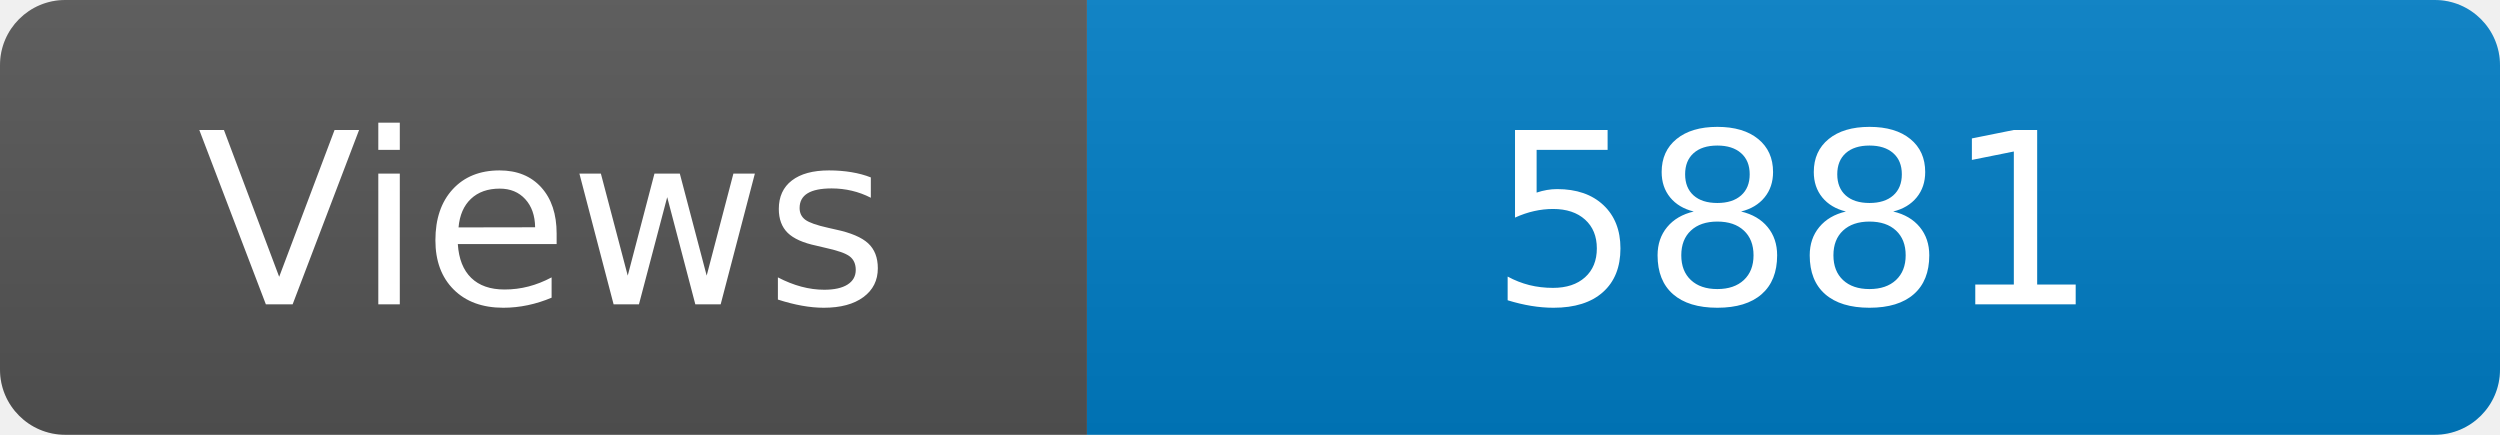
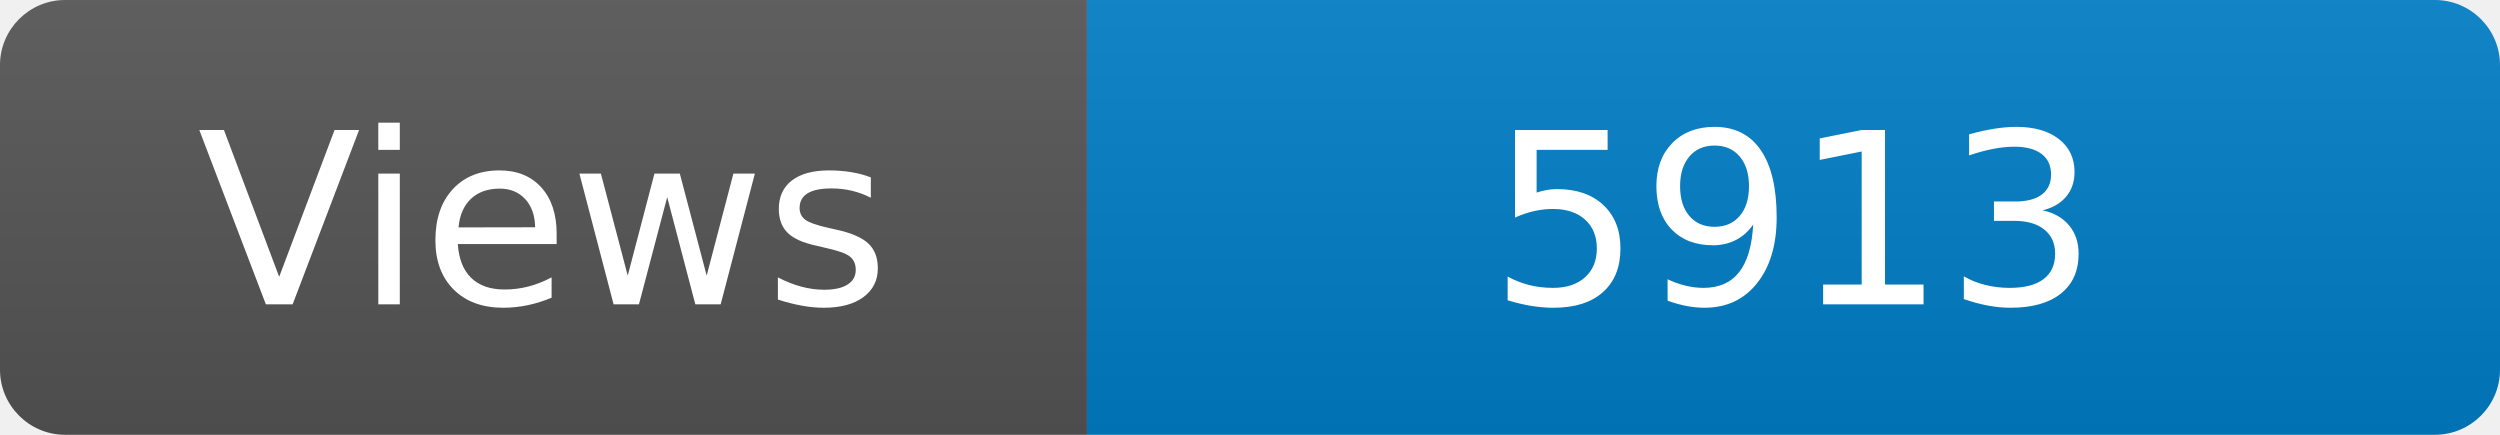
<svg xmlns="http://www.w3.org/2000/svg" width="115" height="20" role="img" aria-label="Maintained?: yes">
  <linearGradient id="s" x2="0" y2="100%">
    <stop offset="0" stop-color="#bbb" stop-opacity=".1" />
    <stop offset="1" stop-opacity=".1" />
  </linearGradient>
  <clipPath id="r">
    <rect width="115" height="20" rx="3" fill="#fff" />
  </clipPath>
  <g clip-path="url(#r)">
    <rect width="50" height="20" fill="#555" />
    <rect x="50" width="160" height="20" fill="#007ec6" />
    <rect width="115" height="20" fill="url(#s)" />
  </g>
  <g fill="#fff" text-anchor="middle" font-family="Verdana,Geneva,DejaVu Sans,sans-serif" font-size="110">
    <text x="250" y="140" transform="scale(.1)" fill="#fff">Views</text>
-     <text x="825" y="140" transform="scale(.1)" fill="#fff">5881</text>
+     <text x="825" y="140" transform="scale(.1)" fill="#fff">5913</text>
  </g>
</svg>
